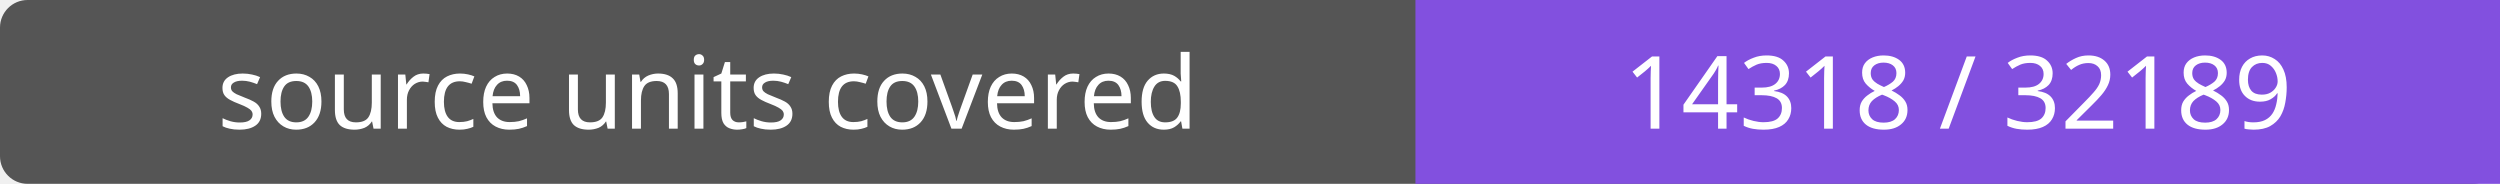
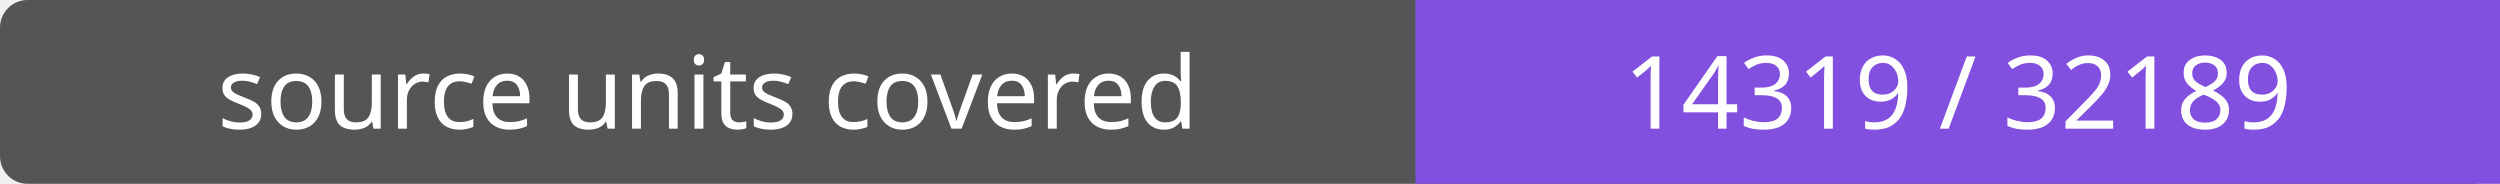
- <svg xmlns="http://www.w3.org/2000/svg" width="272" height="20" role="img" aria-label="source units covered: 14318 / 32189">
+ <svg xmlns="http://www.w3.org/2000/svg" width="272" height="20" role="img" aria-label="source units covered: 14319 / 32189">
  <rect width="272" height="20" rx="3" fill="#555" />
  <path fill="#8250df" d="M154 0h118v20H154z" />
  <g fill="#fff" text-anchor="middle" font-family="Verdana,sans-serif" font-size="11">
    <text x="77.0" y="14">source units covered</text>
-     <text x="213.0" y="14">14318 / 32189</text>
+     <text x="213.0" y="14">14319 / 32189</text>
  </g>
</svg>
